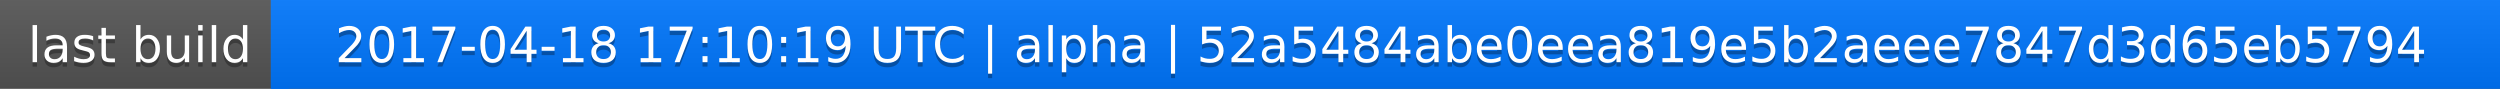
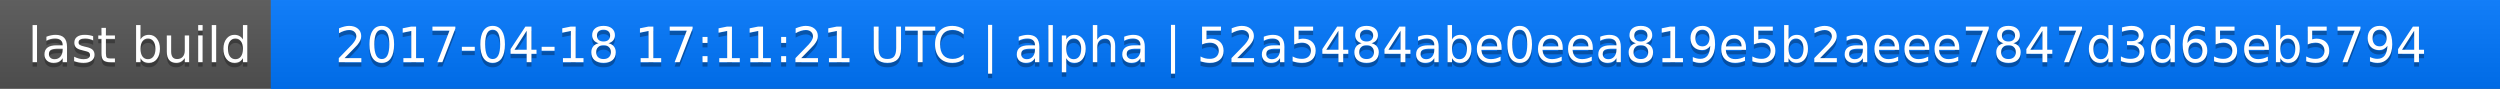
<svg xmlns="http://www.w3.org/2000/svg" width="563" height="20">
  <linearGradient id="a" x2="0" y2="100%">
    <stop offset="0" stop-color="#bbb" stop-opacity=".1" />
    <stop offset="1" stop-opacity=".1" />
  </linearGradient>
  <rect rx="0" width="563" height="20" fill="#555" />
  <rect rx="0" x="61" width="502" height="20" fill="#07f" />
  <path fill="#07f" d="M61 0h4v20h-4z" />
  <rect rx="0" width="563" height="20" fill="url(#a)" />
  <g fill="#fff" text-anchor="middle" font-family="DejaVu Sans,Verdana,Geneva,sans-serif" font-size="11">
    <text x="31.5" y="15" fill="#010101" fill-opacity=".3">last build</text>
    <text x="31.5" y="14">last build</text>
-     <text x="311" y="15" fill="#010101" fill-opacity=".3">2017-04-18 17:10:19 UTC | alpha | 52a5484abe0eea819e5b2aeee7847d3d65eb5794</text>
-     <text x="311" y="14">2017-04-18 17:10:19 UTC | alpha | 52a5484abe0eea819e5b2aeee7847d3d65eb5794</text>
+     <text x="311" y="15" fill="#010101" fill-opacity=".3">2017-04-18 17:11:21 UTC | alpha | 52a5484abe0eea819e5b2aeee7847d3d65eb5794</text>
+     <text x="311" y="14">2017-04-18 17:11:21 UTC | alpha | 52a5484abe0eea819e5b2aeee7847d3d65eb5794</text>
  </g>
</svg>
